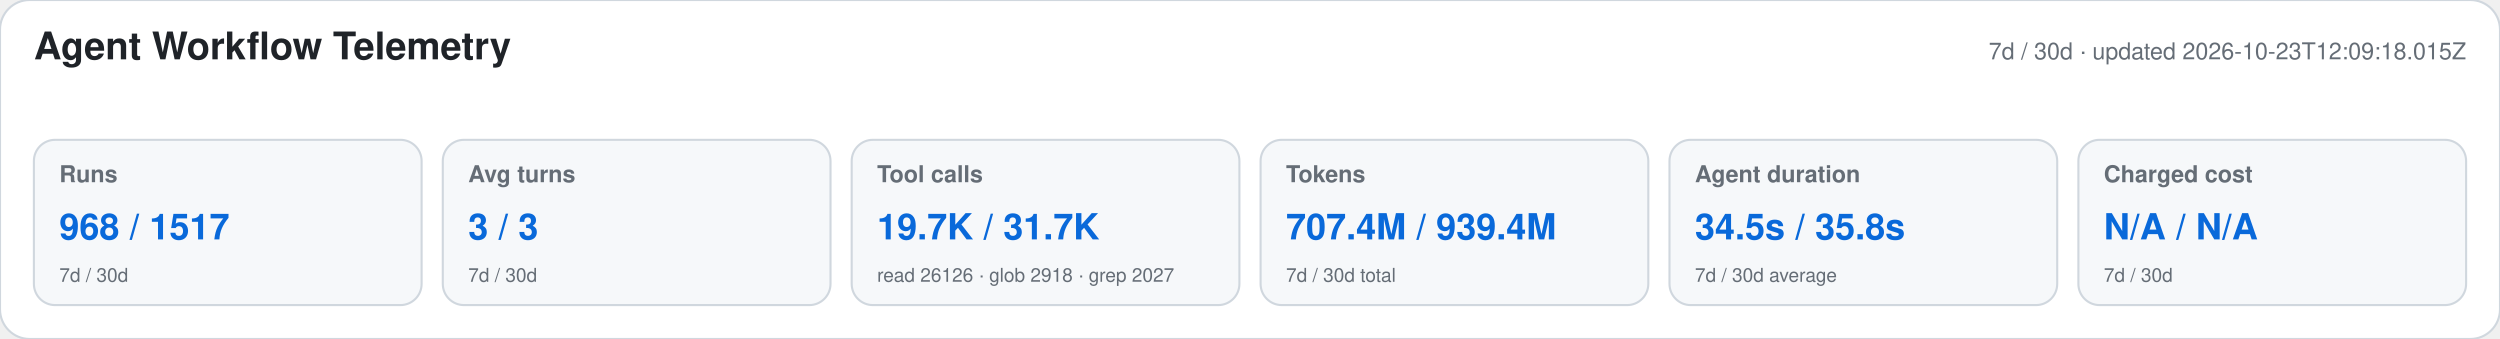
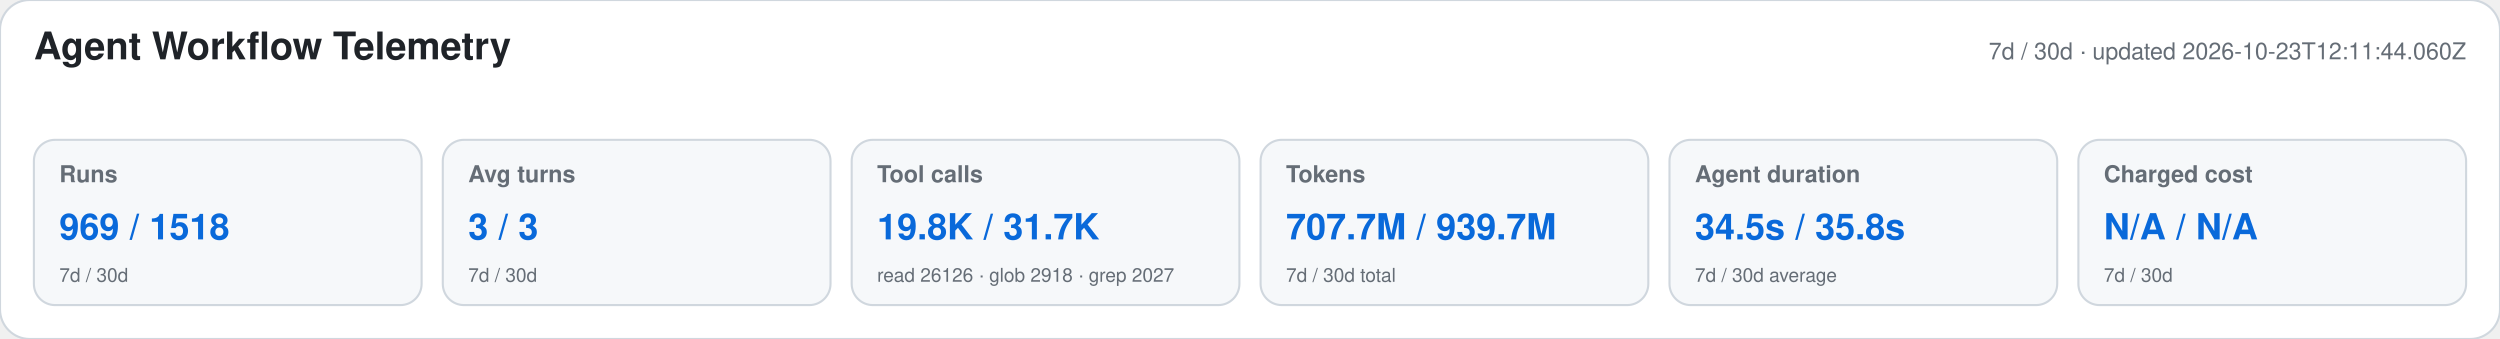
<svg xmlns="http://www.w3.org/2000/svg" width="1180" height="160" viewBox="0 0 1180 160" role="img" aria-labelledby="title desc">
  <style>text{font-family:-apple-system,BlinkMacSystemFont,"Segoe UI",Helvetica,Arial,sans-serif}.heading{font-size:18px;font-weight:650;fill:#1f2328}.meta,.label,.secondary{fill:#656d76}.meta,.label{font-size:11px}.label{font-weight:600}.primary{font-size:17px;font-weight:700;fill:#0969da}.secondary{font-size:9px}</style>
  <rect width="1180" height="160" rx="14" fill="#ffffff" stroke="#d0d7de" />
  <text x="16" y="28" class="heading">Agent Workflow Telemetry</text>
-   <text x="1164" y="28" text-anchor="end" class="meta">7d / 30d · updated 2026-10-23T12:09:18.015Z</text>
+   <text x="1164" y="28" text-anchor="end" class="meta">7d / 30d · updated 2026-10-23T12:11:44.060Z</text>
  <g>
    <rect x="16" y="66" width="183" height="78" rx="10" fill="#f6f8fa" stroke="#d0d7de" />
    <text x="28" y="86" class="label">Runs</text>
-     <text x="28" y="113" class="primary">968 / 1517</text>
+     <text x="28" y="113" class="primary">969 / 1518</text>
    <text x="28" y="133" class="secondary">7d / 30d</text>
  </g>
  <g>
    <rect x="209" y="66" width="183" height="78" rx="10" fill="#f6f8fa" stroke="#d0d7de" />
    <text x="221" y="86" class="label">Avg turns</text>
    <text x="221" y="113" class="primary">3 / 3</text>
    <text x="221" y="133" class="secondary">7d / 30d</text>
  </g>
  <g>
    <rect x="402" y="66" width="183" height="78" rx="10" fill="#f6f8fa" stroke="#d0d7de" />
    <text x="414" y="86" class="label">Tool calls</text>
-     <text x="414" y="113" class="primary">19.7K / 31.7K</text>
+     <text x="414" y="113" class="primary">19.8K / 31.7K</text>
    <text x="414" y="133" class="secondary">read 26126 · glob 2918 · grep 2027</text>
  </g>
  <g>
    <rect x="595" y="66" width="183" height="78" rx="10" fill="#f6f8fa" stroke="#d0d7de" />
    <text x="607" y="86" class="label">Tokens</text>
-     <text x="607" y="113" class="primary">707.4M / 939.4M</text>
+     <text x="607" y="113" class="primary">707.7M / 939.7M</text>
    <text x="607" y="133" class="secondary">7d / 30d total</text>
  </g>
  <g>
    <rect x="788" y="66" width="183" height="78" rx="10" fill="#f6f8fa" stroke="#d0d7de" />
    <text x="800" y="86" class="label">Agent duration</text>
    <text x="800" y="113" class="primary">34.5s / 35.8s</text>
    <text x="800" y="133" class="secondary">7d / 30d average</text>
  </g>
  <g>
    <rect x="981" y="66" width="183" height="78" rx="10" fill="#f6f8fa" stroke="#d0d7de" />
    <text x="993" y="86" class="label">Charged cost</text>
    <text x="993" y="113" class="primary">N/A / N/A</text>
    <text x="993" y="133" class="secondary">7d / 30d</text>
  </g>
</svg>
